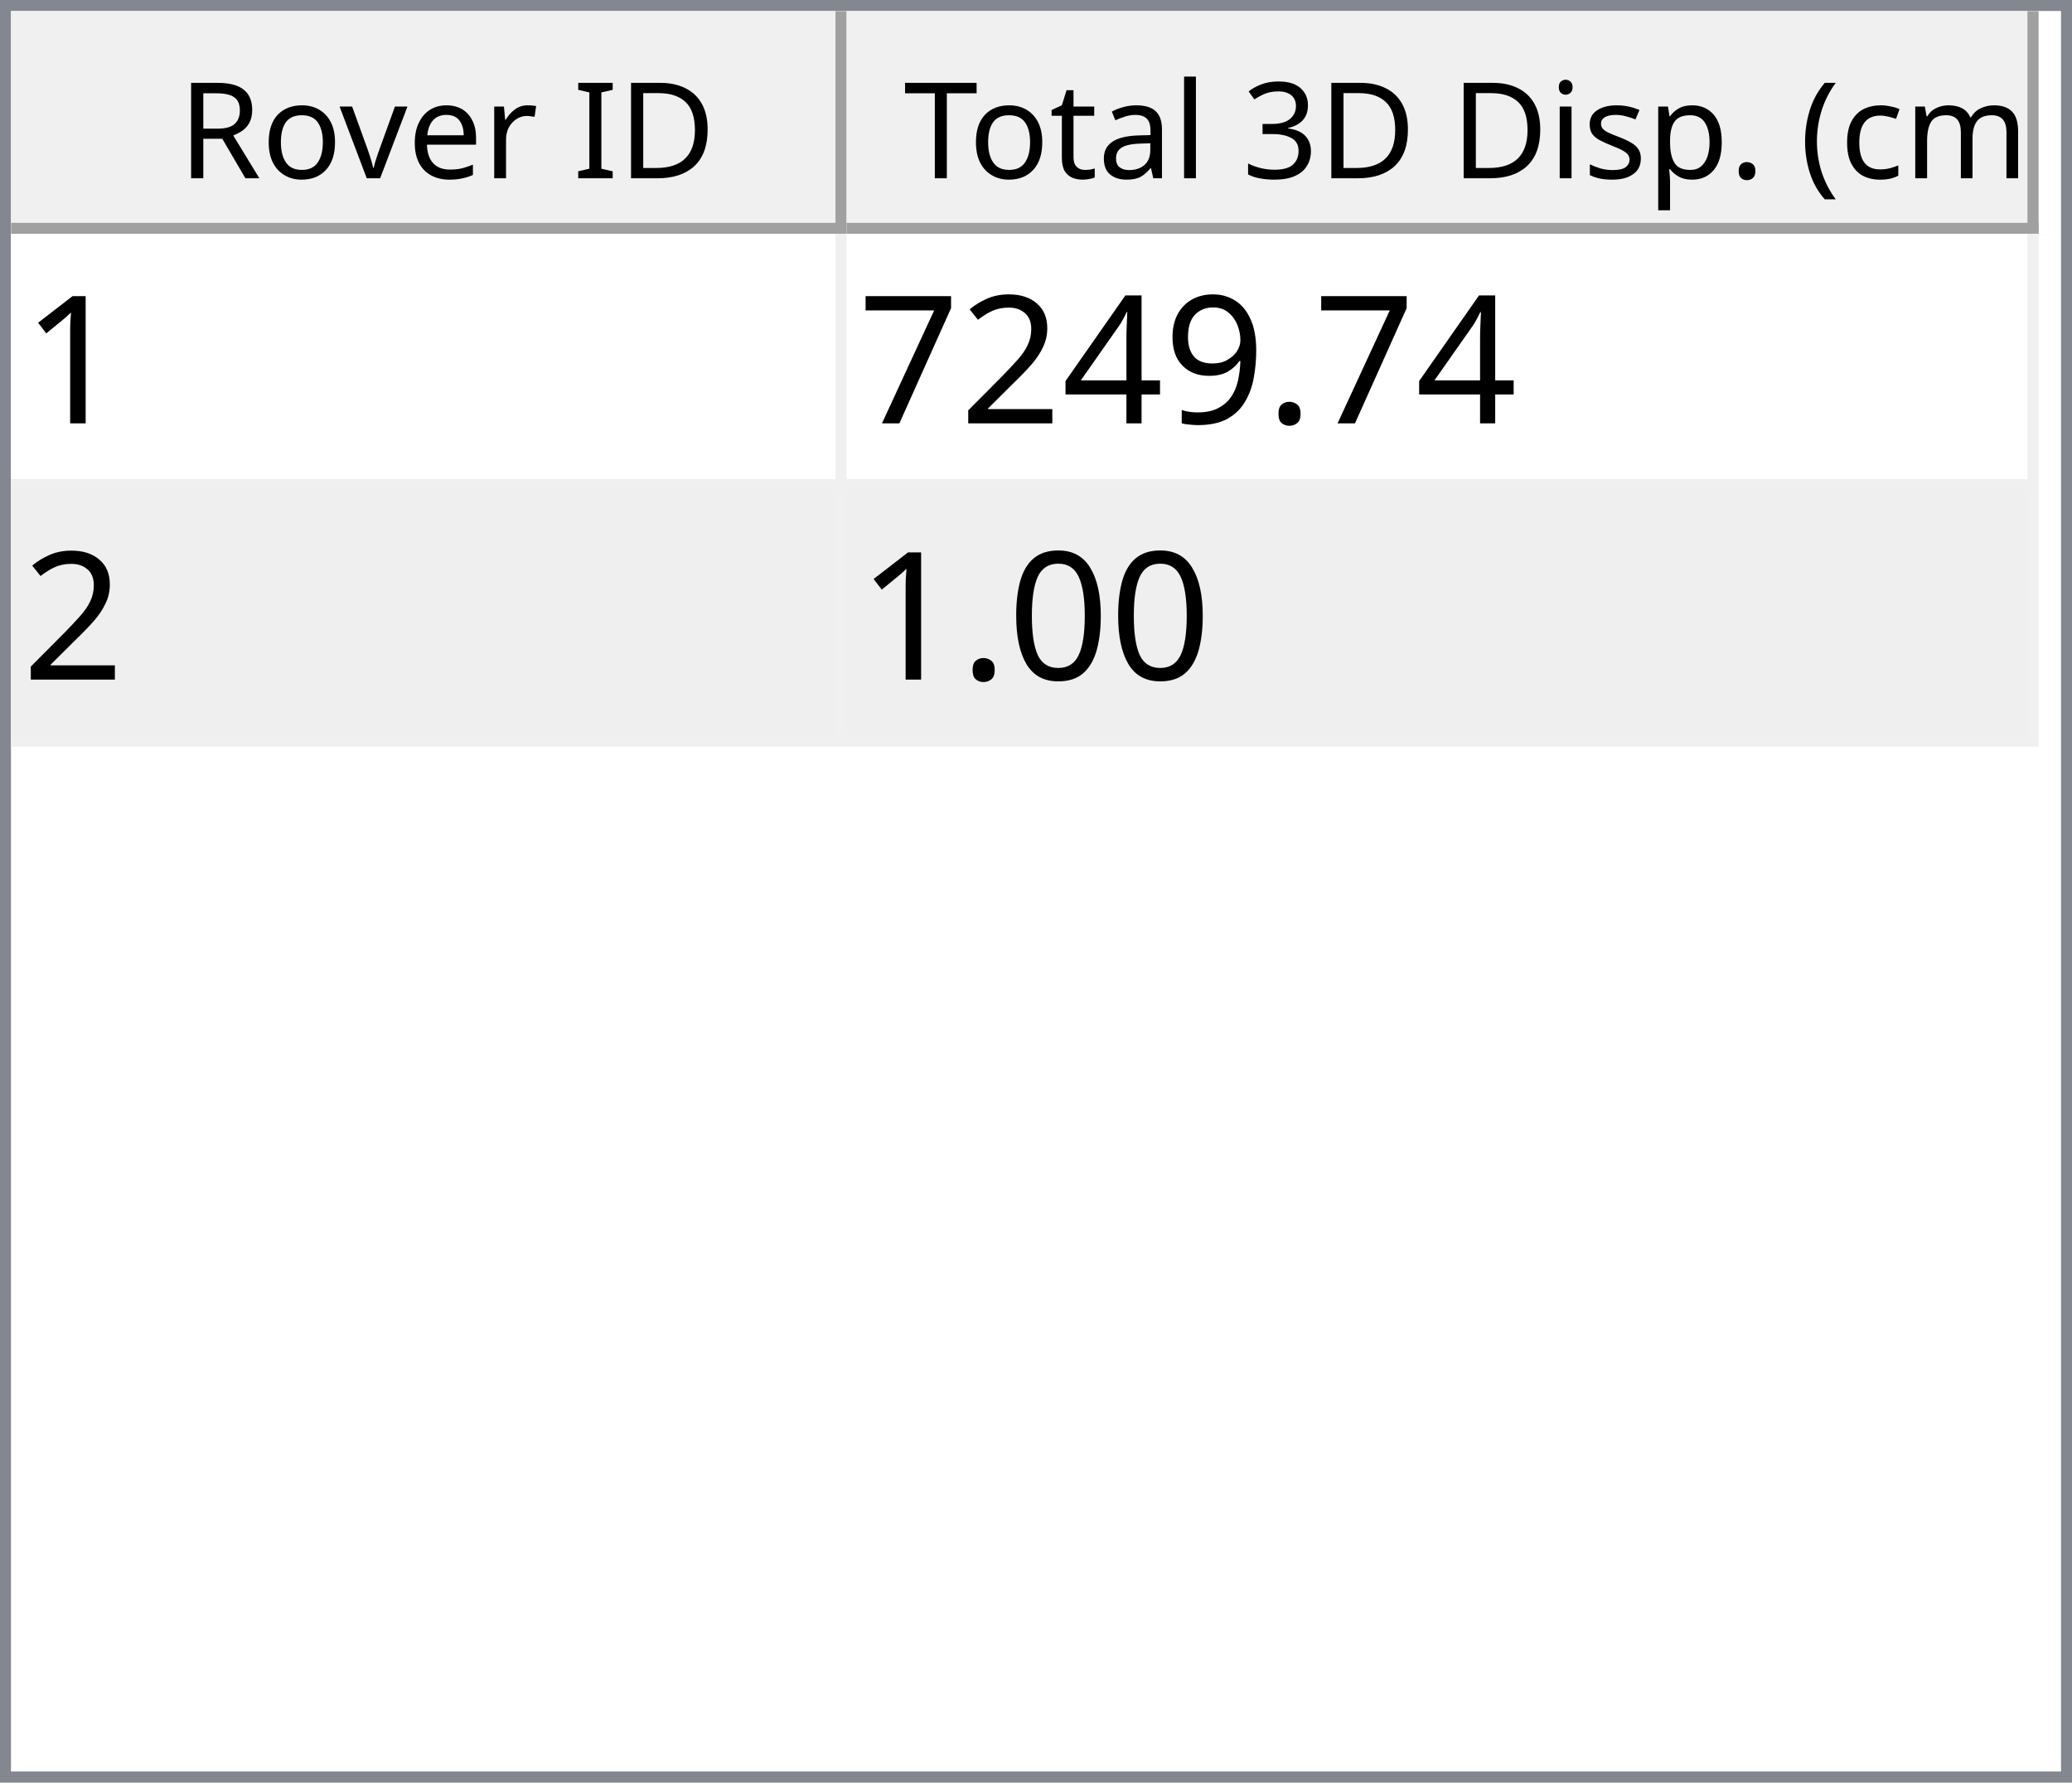
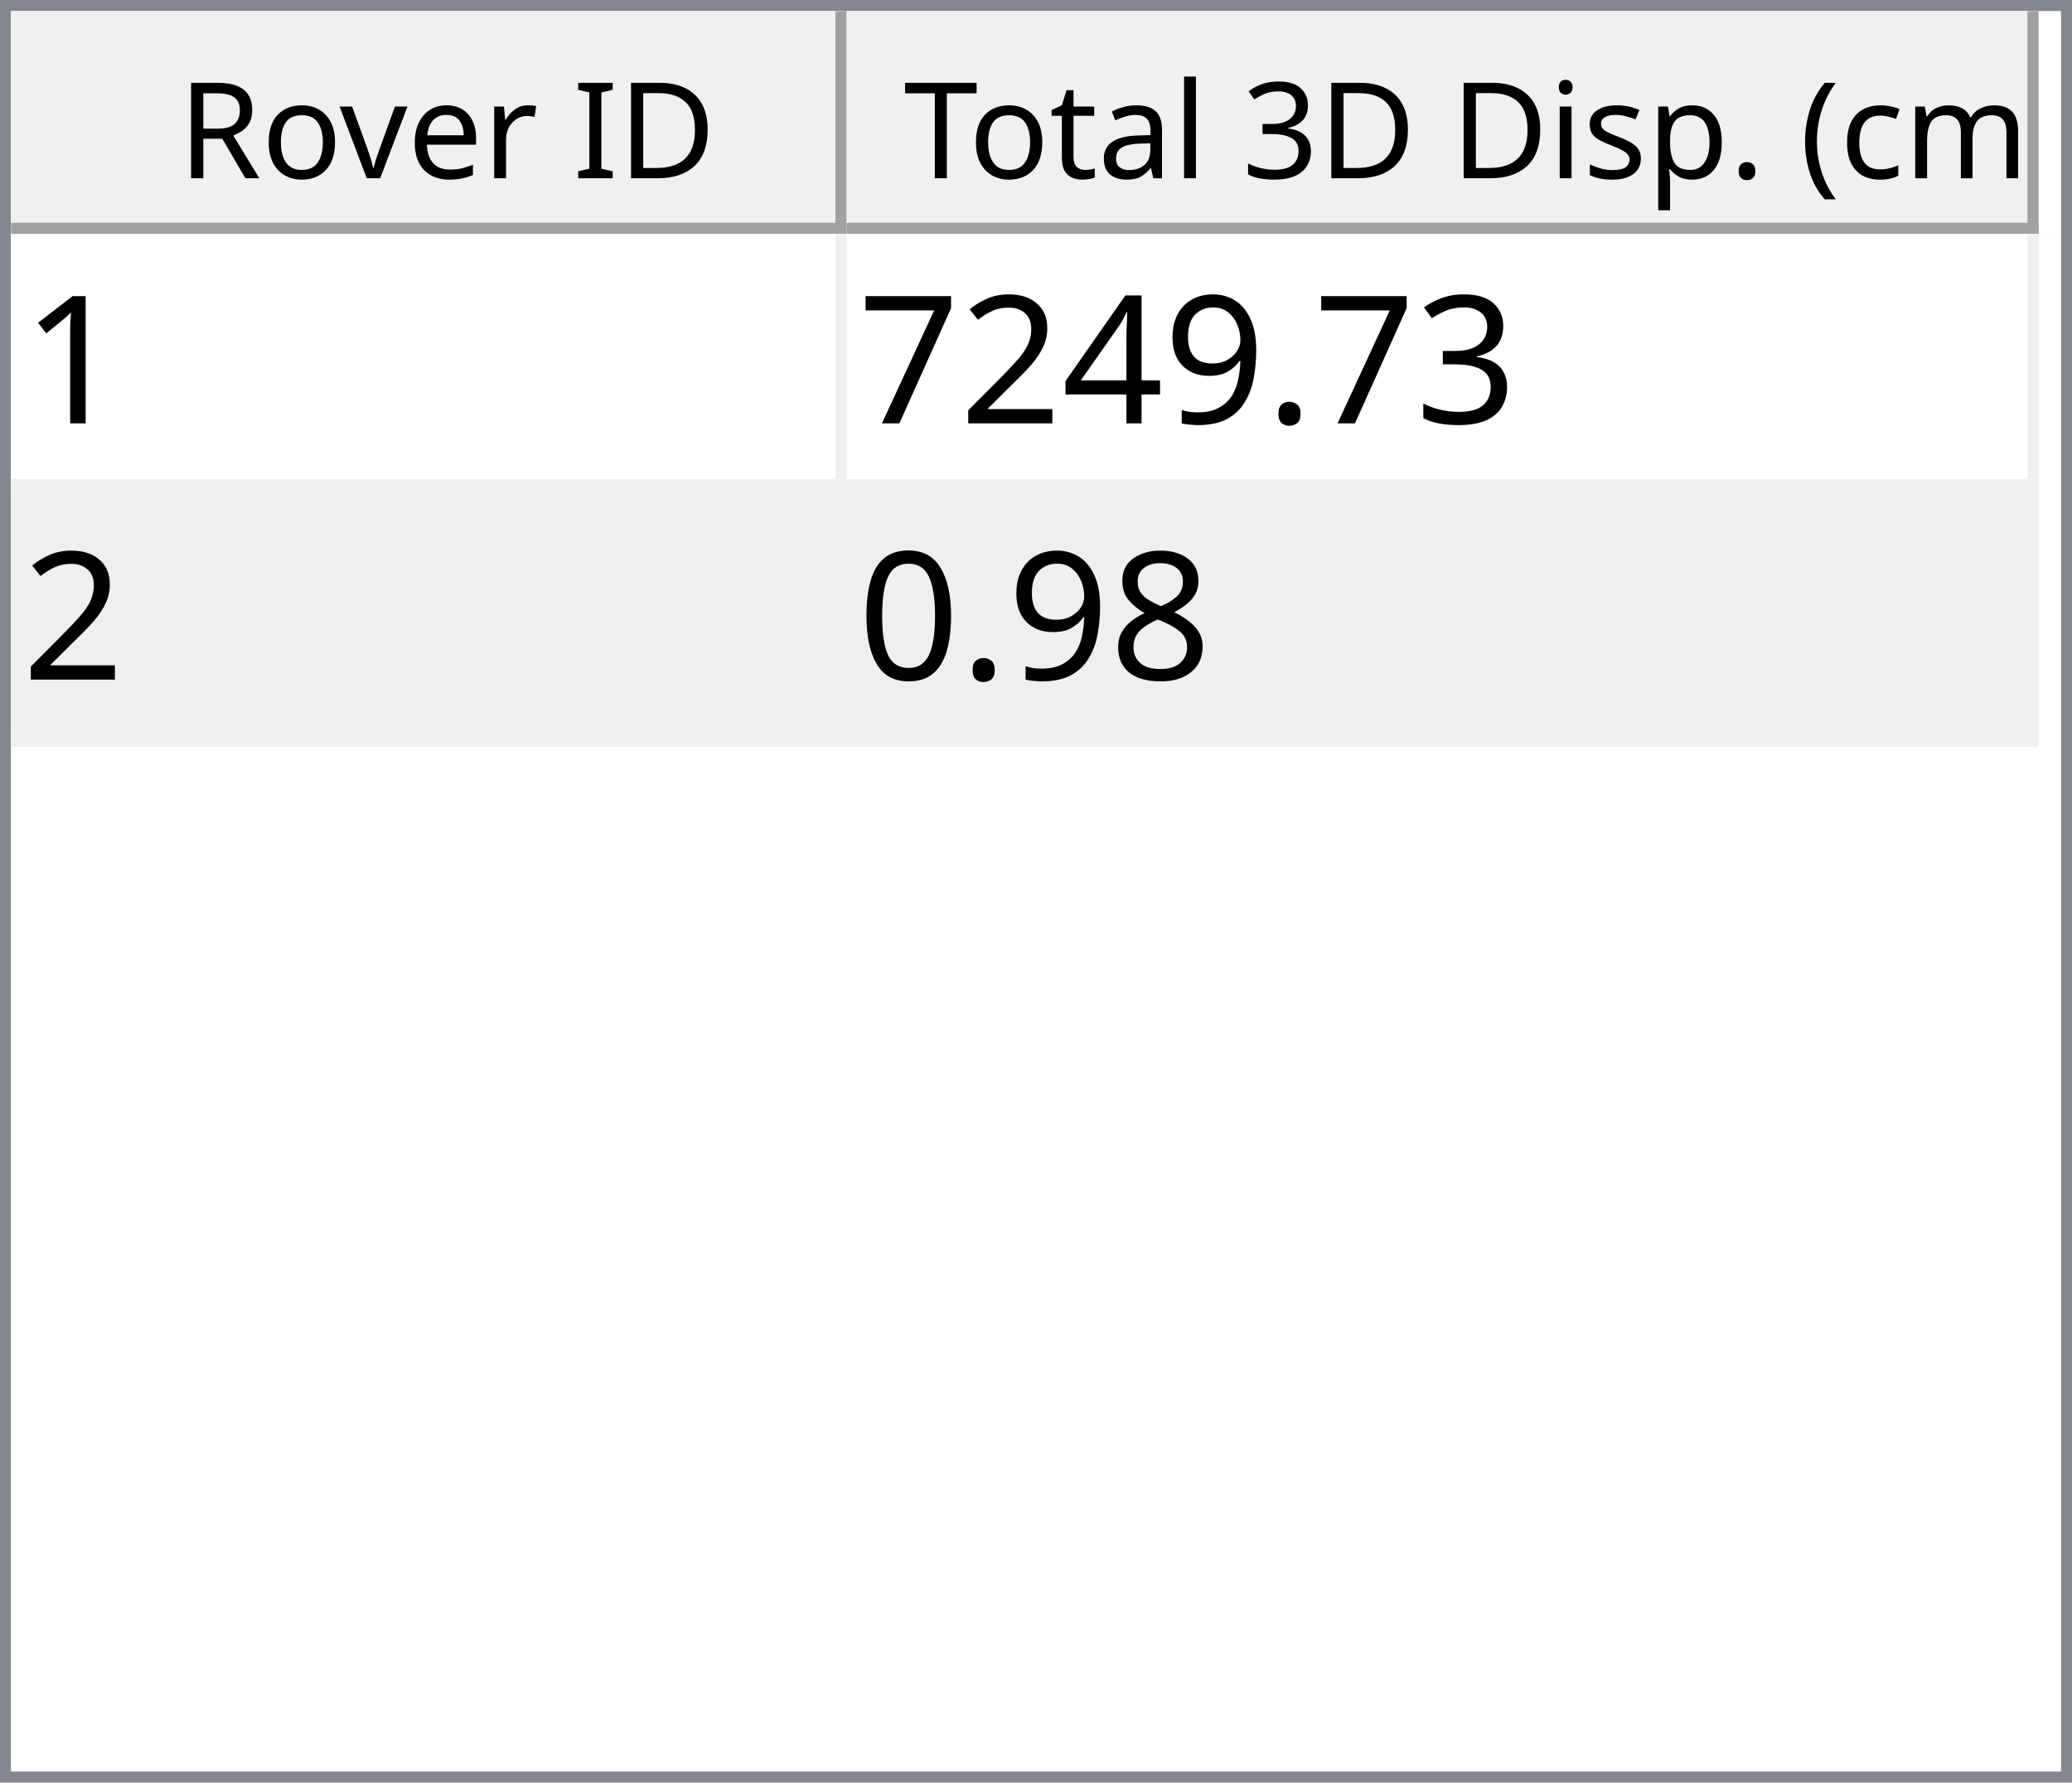
<svg xmlns="http://www.w3.org/2000/svg" style="fill-opacity:1; color-rendering:auto; color-interpolation:auto; text-rendering:auto; stroke:black; stroke-linecap:square; stroke-miterlimit:10; shape-rendering:auto; stroke-opacity:1; fill:black; stroke-dasharray:none; font-weight:normal; stroke-width:1; font-family:'Dialog'; font-style:normal; stroke-linejoin:miter; font-size:12px; stroke-dashoffset:0; image-rendering:auto;" width="186" height="160">
  <defs id="genericDefs" />
  <g>
    <defs id="defs1">
      <clipPath clipPathUnits="userSpaceOnUse" id="clipPath1">
        <path d="M0 0 L186 0 L186 160 L0 160 L0 0 Z" />
      </clipPath>
      <clipPath clipPathUnits="userSpaceOnUse" id="clipPath2">
        <path d="M0 0 L0 160 L186 160 L186 0 Z" />
      </clipPath>
      <clipPath clipPathUnits="userSpaceOnUse" id="clipPath3">
        <path d="M0 0 L0 20 L184 20 L184 0 Z" />
      </clipPath>
      <clipPath clipPathUnits="userSpaceOnUse" id="clipPath4">
        <path d="M0 0 L0 20 L75 20 L75 0 Z" />
      </clipPath>
      <clipPath clipPathUnits="userSpaceOnUse" id="clipPath5">
        <path d="M1 1 L1 19 L74 19 L74 1 Z" />
      </clipPath>
      <clipPath clipPathUnits="userSpaceOnUse" id="clipPath6">
        <path d="M0 0 L0 18 L73 18 L73 0 Z" />
      </clipPath>
      <clipPath clipPathUnits="userSpaceOnUse" id="clipPath7">
        <path d="M-0.5 -0.5 L-0.5 19.5 L74.5 19.5 L74.5 -0.5 Z" />
      </clipPath>
      <clipPath clipPathUnits="userSpaceOnUse" id="clipPath8">
        <path d="M0 0 L0 20 L107 20 L107 0 Z" />
      </clipPath>
      <clipPath clipPathUnits="userSpaceOnUse" id="clipPath9">
        <path d="M1 1 L1 19 L106 19 L106 1 Z" />
      </clipPath>
      <clipPath clipPathUnits="userSpaceOnUse" id="clipPath10">
        <path d="M0 0 L0 18 L105 18 L105 0 Z" />
      </clipPath>
      <clipPath clipPathUnits="userSpaceOnUse" id="clipPath11">
        <path d="M-0.5 -0.5 L-0.5 19.5 L106.5 19.5 L106.5 -0.5 Z" />
      </clipPath>
      <clipPath clipPathUnits="userSpaceOnUse" id="clipPath12">
        <path d="M0 0 L0 138 L184 138 L184 0 Z" />
      </clipPath>
      <clipPath clipPathUnits="userSpaceOnUse" id="clipPath13">
        <path d="M0 0 L0 46 L182 46 L182 0 Z" />
      </clipPath>
      <clipPath clipPathUnits="userSpaceOnUse" id="clipPath14">
        <path d="M-0.5 -0.5 L-0.5 45.5 L181.5 45.5 L181.5 -0.5 Z" />
      </clipPath>
      <clipPath clipPathUnits="userSpaceOnUse" id="clipPath15">
        <path d="M0 0 L0 22 L74 22 L74 0 Z" />
      </clipPath>
      <clipPath clipPathUnits="userSpaceOnUse" id="clipPath16">
        <path d="M0 0 L0 22 L106 22 L106 0 Z" />
      </clipPath>
      <font horiz-adv-x="64.551" id="font1">
        <font-face ascent="107.91" descent="25.098" units-per-em="100" style="font-style:normal; font-family:Segoe UI; font-weight:normal;" />
        <missing-glyph horiz-adv-x="64.551" d="M8.109 0 L8.109 68.266 L56.453 68.266 L56.453 0 L8.109 0 ZM15.328 7.234 L49.219 7.234 L49.219 61.031 L15.328 61.031 L15.328 7.234 Z" />
        <glyph unicode="D" horiz-adv-x="70.117" d="M9.188 0 L9.188 70.016 L28.516 70.016 Q65.531 70.016 65.531 35.891 Q65.531 19.672 55.25 9.836 Q44.969 0 27.734 0 L9.188 0 ZM17.391 62.594 L17.391 7.422 L27.828 7.422 Q41.609 7.422 49.273 14.797 Q56.938 22.172 56.938 35.688 Q56.938 62.594 28.328 62.594 L17.391 62.594 Z" />
        <glyph unicode="I" horiz-adv-x="26.611" d="M17.391 0 L9.188 0 L9.188 70.016 L17.391 70.016 L17.391 0 Z" />
        <glyph unicode=" " horiz-adv-x="27.393" d="" />
        <glyph unicode="r" horiz-adv-x="34.766" d="M34.188 41.891 Q32.078 43.5 28.125 43.5 Q23 43.5 19.555 38.672 Q16.109 33.844 16.109 25.484 L16.109 0 L8.109 0 L8.109 50 L16.109 50 L16.109 39.703 L16.312 39.703 Q18.016 44.969 21.531 47.922 Q25.047 50.875 29.391 50.875 Q32.516 50.875 34.188 50.203 L34.188 41.891 Z" />
        <glyph unicode="e" horiz-adv-x="52.295" d="M48.297 23 L12.984 23 Q13.188 14.656 17.484 10.109 Q21.781 5.562 29.297 5.562 Q37.75 5.562 44.828 11.141 L44.828 3.609 Q38.234 -1.172 27.391 -1.172 Q16.797 -1.172 10.742 5.641 Q4.688 12.453 4.688 24.812 Q4.688 36.469 11.305 43.82 Q17.922 51.172 27.734 51.172 Q37.547 51.172 42.922 44.828 Q48.297 38.484 48.297 27.203 L48.297 23 ZM40.094 29.781 Q40.047 36.719 36.75 40.578 Q33.453 44.438 27.594 44.438 Q21.922 44.438 17.969 40.383 Q14.016 36.328 13.094 29.781 L40.094 29.781 Z" />
        <glyph unicode="v" horiz-adv-x="47.9" d="M47.406 50 L27.484 0 L19.625 0 L0.688 50 L9.469 50 L22.172 13.672 Q23.578 9.672 23.922 6.688 L24.125 6.688 Q24.609 10.453 25.688 13.484 L38.969 50 L47.406 50 Z" />
        <glyph unicode="o" horiz-adv-x="58.594" d="M29 -1.172 Q17.922 -1.172 11.305 5.836 Q4.688 12.844 4.688 24.422 Q4.688 37.016 11.57 44.094 Q18.453 51.172 30.172 51.172 Q41.359 51.172 47.633 44.289 Q53.906 37.406 53.906 25.203 Q53.906 13.234 47.141 6.031 Q40.375 -1.172 29 -1.172 ZM29.594 44.438 Q21.875 44.438 17.383 39.188 Q12.891 33.938 12.891 24.703 Q12.891 15.828 17.43 10.695 Q21.969 5.562 29.594 5.562 Q37.359 5.562 41.531 10.594 Q45.703 15.625 45.703 24.906 Q45.703 34.281 41.531 39.359 Q37.359 44.438 29.594 44.438 Z" />
        <glyph unicode="R" horiz-adv-x="59.814" d="M59.375 0 L49.609 0 L37.891 19.625 Q36.281 22.359 34.766 24.289 Q33.25 26.219 31.664 27.438 Q30.078 28.656 28.25 29.219 Q26.422 29.781 24.125 29.781 L17.391 29.781 L17.391 0 L9.188 0 L9.188 70.016 L30.078 70.016 Q34.672 70.016 38.555 68.867 Q42.438 67.719 45.289 65.375 Q48.141 63.031 49.758 59.547 Q51.375 56.062 51.375 51.375 Q51.375 47.703 50.273 44.656 Q49.172 41.609 47.148 39.211 Q45.125 36.812 42.266 35.133 Q39.406 33.453 35.844 32.516 L35.844 32.328 Q37.594 31.547 38.891 30.547 Q40.188 29.547 41.359 28.18 Q42.531 26.812 43.68 25.078 Q44.828 23.344 46.234 21.047 L59.375 0 ZM17.391 62.594 L17.391 37.203 L28.516 37.203 Q31.594 37.203 34.203 38.133 Q36.812 39.062 38.719 40.797 Q40.625 42.531 41.703 45.047 Q42.781 47.562 42.781 50.688 Q42.781 56.297 39.141 59.445 Q35.5 62.594 28.609 62.594 L17.391 62.594 Z" />
        <glyph unicode=")" horiz-adv-x="30.176" d="M8.297 -15.922 L1.172 -15.922 Q16.406 2.344 16.406 26.812 Q16.406 51.469 1.078 70.016 L8.297 70.016 Q23.531 52.156 23.531 26.703 Q23.531 1.375 8.297 -15.922 Z" />
        <glyph unicode="m" horiz-adv-x="86.133" d="M79.109 0 L71.094 0 L71.094 28.719 Q71.094 37.016 68.531 40.727 Q65.969 44.438 59.906 44.438 Q54.781 44.438 51.195 39.75 Q47.609 35.062 47.609 28.516 L47.609 0 L39.594 0 L39.594 29.688 Q39.594 44.438 28.219 44.438 Q22.953 44.438 19.531 40.016 Q16.109 35.594 16.109 28.516 L16.109 0 L8.109 0 L8.109 50 L16.109 50 L16.109 42.094 L16.312 42.094 Q21.625 51.172 31.844 51.172 Q36.969 51.172 40.773 48.312 Q44.578 45.453 46 40.828 Q51.562 51.172 62.594 51.172 Q79.109 51.172 79.109 30.812 L79.109 0 Z" />
        <glyph unicode="c" horiz-adv-x="46.191" d="M42.188 2.297 Q36.422 -1.172 28.516 -1.172 Q17.828 -1.172 11.258 5.789 Q4.688 12.75 4.688 23.828 Q4.688 36.188 11.766 43.68 Q18.844 51.172 30.672 51.172 Q37.25 51.172 42.281 48.734 L42.281 40.531 Q36.719 44.438 30.375 44.438 Q22.703 44.438 17.797 38.945 Q12.891 33.453 12.891 24.516 Q12.891 15.719 17.508 10.641 Q22.125 5.562 29.891 5.562 Q36.422 5.562 42.188 9.906 L42.188 2.297 Z" />
        <glyph unicode="(" horiz-adv-x="30.176" d="M29.109 -15.922 L21.969 -15.922 Q6.844 1.375 6.844 26.703 Q6.844 52.156 21.969 70.016 L29.203 70.016 Q13.875 51.469 13.875 26.812 Q13.875 2.344 29.109 -15.922 Z" />
        <glyph unicode="." horiz-adv-x="21.68" d="M10.891 -1.078 Q8.641 -1.078 7.055 0.539 Q5.469 2.156 5.469 4.391 Q5.469 6.641 7.055 8.273 Q8.641 9.906 10.891 9.906 Q13.188 9.906 14.797 8.273 Q16.406 6.641 16.406 4.391 Q16.406 2.156 14.797 0.539 Q13.188 -1.078 10.891 -1.078 Z" />
        <glyph unicode="p" horiz-adv-x="58.789" d="M16.312 7.234 L16.109 7.234 L16.109 -23 L8.109 -23 L8.109 50 L16.109 50 L16.109 41.219 L16.312 41.219 Q22.219 51.172 33.594 51.172 Q43.266 51.172 48.688 44.461 Q54.109 37.75 54.109 26.469 Q54.109 13.922 48 6.375 Q41.891 -1.172 31.297 -1.172 Q21.578 -1.172 16.312 7.234 ZM16.109 27.391 L16.109 20.406 Q16.109 14.203 20.141 9.883 Q24.172 5.562 30.375 5.562 Q37.641 5.562 41.773 11.133 Q45.906 16.703 45.906 26.609 Q45.906 34.969 42.047 39.703 Q38.188 44.438 31.594 44.438 Q24.609 44.438 20.359 39.578 Q16.109 34.719 16.109 27.391 Z" />
        <glyph unicode="s" horiz-adv-x="42.432" d="M5.078 1.812 L5.078 10.406 Q11.625 5.562 19.484 5.562 Q30.031 5.562 30.031 12.594 Q30.031 14.594 29.125 15.992 Q28.219 17.391 26.68 18.461 Q25.141 19.531 23.07 20.383 Q21 21.234 18.609 22.172 Q15.281 23.484 12.766 24.828 Q10.25 26.172 8.57 27.859 Q6.891 29.547 6.031 31.695 Q5.172 33.844 5.172 36.719 Q5.172 40.234 6.789 42.945 Q8.406 45.656 11.086 47.484 Q13.766 49.312 17.211 50.242 Q20.656 51.172 24.312 51.172 Q30.812 51.172 35.938 48.922 L35.938 40.828 Q30.422 44.438 23.25 44.438 Q21 44.438 19.195 43.922 Q17.391 43.406 16.094 42.477 Q14.797 41.547 14.086 40.258 Q13.375 38.969 13.375 37.406 Q13.375 35.453 14.086 34.133 Q14.797 32.812 16.164 31.789 Q17.531 30.766 19.484 29.938 Q21.438 29.109 23.922 28.125 Q27.25 26.859 29.883 25.516 Q32.516 24.172 34.375 22.484 Q36.234 20.797 37.234 18.602 Q38.234 16.406 38.234 13.375 Q38.234 9.672 36.602 6.938 Q34.969 4.203 32.234 2.398 Q29.5 0.594 25.93 -0.289 Q22.359 -1.172 18.453 -1.172 Q10.75 -1.172 5.078 1.812 Z" />
        <glyph unicode="i" horiz-adv-x="24.219" d="M12.203 62.703 Q10.062 62.703 8.547 64.164 Q7.031 65.625 7.031 67.875 Q7.031 70.125 8.547 71.609 Q10.062 73.094 12.203 73.094 Q14.406 73.094 15.945 71.609 Q17.484 70.125 17.484 67.875 Q17.484 65.719 15.945 64.211 Q14.406 62.703 12.203 62.703 ZM16.109 0 L8.109 0 L8.109 50 L16.109 50 L16.109 0 Z" />
        <glyph unicode="3" horiz-adv-x="53.906" d="M46.531 19.828 Q46.531 15.094 44.75 11.211 Q42.969 7.328 39.719 4.57 Q36.469 1.812 31.93 0.297 Q27.391 -1.219 21.922 -1.219 Q11.922 -1.219 6 2.594 L6 11.188 Q13.094 5.609 22.219 5.609 Q25.875 5.609 28.828 6.539 Q31.781 7.469 33.906 9.227 Q36.031 10.984 37.18 13.477 Q38.328 15.969 38.328 19.094 Q38.328 32.812 18.797 32.812 L12.984 32.812 L12.984 39.594 L18.5 39.594 Q35.797 39.594 35.797 52.484 Q35.797 64.406 22.609 64.406 Q15.188 64.406 8.688 59.422 L8.688 67.188 Q15.375 71.188 24.609 71.188 Q29 71.188 32.57 69.969 Q36.141 68.75 38.68 66.555 Q41.219 64.359 42.609 61.281 Q44 58.203 44 54.5 Q44 40.672 30.031 36.719 L30.031 36.531 Q33.594 36.141 36.625 34.797 Q39.656 33.453 41.852 31.305 Q44.047 29.156 45.289 26.25 Q46.531 23.344 46.531 19.828 Z" />
        <glyph unicode="l" horiz-adv-x="24.219" d="M16.109 0 L8.109 0 L8.109 74.031 L16.109 74.031 L16.109 0 Z" />
        <glyph unicode="a" horiz-adv-x="50.879" d="M43.891 0 L35.891 0 L35.891 7.812 L35.688 7.812 Q30.469 -1.172 20.312 -1.172 Q12.844 -1.172 8.617 2.781 Q4.391 6.734 4.391 13.281 Q4.391 27.297 20.906 29.594 L35.891 31.688 Q35.891 44.438 25.594 44.438 Q16.547 44.438 9.281 38.281 L9.281 46.484 Q16.656 51.172 26.266 51.172 Q43.891 51.172 43.891 32.516 L43.891 0 ZM35.891 25.297 L23.828 23.641 Q18.266 22.859 15.43 20.875 Q12.594 18.891 12.594 13.875 Q12.594 10.203 15.211 7.883 Q17.828 5.562 22.172 5.562 Q28.125 5.562 32.008 9.742 Q35.891 13.922 35.891 20.312 L35.891 25.297 Z" />
        <glyph unicode="t" horiz-adv-x="33.887" d="M31.297 0.484 Q28.469 -1.078 23.828 -1.078 Q10.688 -1.078 10.688 13.578 L10.688 43.172 L2.094 43.172 L2.094 50 L10.688 50 L10.688 62.203 L18.703 64.797 L18.703 50 L31.297 50 L31.297 43.172 L18.703 43.172 L18.703 14.984 Q18.703 9.969 20.414 7.82 Q22.125 5.672 26.078 5.672 Q29.109 5.672 31.297 7.328 L31.297 0.484 Z" />
        <glyph unicode="T" horiz-adv-x="52.393" d="M50.594 62.594 L30.375 62.594 L30.375 0 L22.172 0 L22.172 62.594 L2 62.594 L2 70.016 L50.594 70.016 L50.594 62.594 Z" />
      </font>
      <font horiz-adv-x="75.0" id="font2">
        <font-face ascent="100.537" descent="21.973" units-per-em="100" style="font-style:normal; font-family:sans-serif; font-weight:normal;" />
        <missing-glyph horiz-adv-x="75.0" d="M12.5 0 L12.5 62.5 L62.5 62.5 L62.5 0 L12.5 0 ZM14.062 1.562 L60.938 1.562 L60.938 60.938 L14.062 60.938 L14.062 1.562 Z" />
        <glyph unicode="1" horiz-adv-x="55.615" d="M37.25 0 L28.469 0 L28.469 56 Q25.297 52.984 20.141 49.953 Q14.984 46.922 10.891 45.406 L10.891 53.906 Q18.266 57.375 23.781 62.305 Q29.297 67.234 31.594 71.875 L37.25 71.875 L37.25 0 Z" />
+         <glyph unicode="3" horiz-adv-x="55.615" d="M4.203 18.891 L12.984 20.062 Q14.5 12.594 18.141 9.297 Q21.781 6 27 6 Q33.203 6 37.477 10.297 Q41.75 14.594 41.75 20.953 Q41.75 27 37.797 30.93 Q33.844 34.859 27.734 34.859 Q25.25 34.859 21.531 33.891 L22.516 41.609 Q23.391 41.5 23.922 41.5 Q29.547 41.5 34.039 44.43 Q38.531 47.359 38.531 53.469 Q38.531 58.297 35.258 61.477 Q31.984 64.656 26.812 64.656 Q21.688 64.656 18.266 61.43 Q14.844 58.203 13.875 51.766 L5.078 53.328 Q6.688 62.156 12.398 67.016 Q18.109 71.875 26.609 71.875 Q32.469 71.875 37.398 69.359 Q42.328 66.844 44.945 62.5 Q47.562 58.156 47.562 53.266 Q47.562 48.641 45.07 44.828 Q42.578 41.016 37.703 38.766 Q44.047 37.312 47.562 32.695 Q51.078 28.078 51.078 21.141 Q51.078 11.766 44.242 5.25 Q37.406 -1.266 26.953 -1.266 Q17.531 -1.266 11.305 4.352 Q5.078 9.969 4.203 18.891 Z" />
        <glyph unicode="." horiz-adv-x="27.783" d="M9.078 0 L9.078 10.016 L19.094 10.016 L19.094 0 L9.078 0 Z" />
        <glyph unicode="9" horiz-adv-x="55.615" d="M5.469 16.547 L13.922 17.328 Q14.984 11.375 18.016 8.688 Q21.047 6 25.781 6 Q29.828 6 32.883 7.859 Q35.938 9.719 37.891 12.82 Q39.844 15.922 41.164 21.195 Q42.484 26.469 42.484 31.938 Q42.484 32.516 42.438 33.688 Q39.797 29.5 35.234 26.883 Q30.672 24.266 25.344 24.266 Q16.453 24.266 10.305 30.711 Q4.156 37.156 4.156 47.703 Q4.156 58.594 10.578 65.234 Q17 71.875 26.656 71.875 Q33.641 71.875 39.43 68.117 Q45.219 64.359 48.219 57.398 Q51.219 50.438 51.219 37.25 Q51.219 23.531 48.242 15.406 Q45.266 7.281 39.383 3.031 Q33.5 -1.219 25.594 -1.219 Q17.188 -1.219 11.867 3.445 Q6.547 8.109 5.469 16.547 ZM41.453 48.141 Q41.453 55.719 37.43 60.156 Q33.406 64.594 27.734 64.594 Q21.875 64.594 17.531 59.812 Q13.188 55.031 13.188 47.406 Q13.188 40.578 17.312 36.305 Q21.438 32.031 27.484 32.031 Q33.594 32.031 37.523 36.305 Q41.453 40.578 41.453 48.141 Z" />
        <glyph unicode="4" horiz-adv-x="55.615" d="M32.328 0 L32.328 17.141 L1.266 17.141 L1.266 25.203 L33.938 71.578 L41.109 71.578 L41.109 25.203 L50.781 25.203 L50.781 17.141 L41.109 17.141 L41.109 0 L32.328 0 ZM32.328 25.203 L32.328 57.469 L9.906 25.203 L32.328 25.203 Z" />
        <glyph unicode="2" horiz-adv-x="55.615" d="M50.344 8.453 L50.344 0 L3.031 0 Q2.938 3.172 4.047 6.109 Q5.859 10.938 9.836 15.625 Q13.812 20.312 21.344 26.469 Q33.016 36.031 37.117 41.625 Q41.219 47.219 41.219 52.203 Q41.219 57.422 37.477 61.008 Q33.734 64.594 27.734 64.594 Q21.391 64.594 17.578 60.789 Q13.766 56.984 13.719 50.25 L4.688 51.172 Q5.609 61.281 11.664 66.578 Q17.719 71.875 27.938 71.875 Q38.234 71.875 44.242 66.164 Q50.25 60.453 50.25 52 Q50.25 47.703 48.492 43.555 Q46.734 39.406 42.656 34.812 Q38.578 30.219 29.109 22.219 Q21.188 15.578 18.945 13.211 Q16.703 10.844 15.234 8.453 L50.344 8.453 Z" />
        <glyph unicode="7" horiz-adv-x="55.615" d="M4.734 62.203 L4.734 70.656 L51.078 70.656 L51.078 63.812 Q44.234 56.547 37.523 44.484 Q30.812 32.422 27.156 19.672 Q24.516 10.688 23.781 0 L14.75 0 Q14.891 8.453 18.062 20.414 Q21.234 32.375 27.172 43.484 Q33.109 54.594 39.797 62.203 L4.734 62.203 Z" />
+         <glyph unicode="8" horiz-adv-x="55.615" d="M17.672 38.812 Q12.203 40.828 9.57 44.539 Q6.938 48.25 6.938 53.422 Q6.938 61.234 12.555 66.555 Q18.172 71.875 27.484 71.875 Q36.859 71.875 42.578 66.43 Q48.297 60.984 48.297 53.172 Q48.297 48.188 45.68 44.508 Q43.062 40.828 37.75 38.812 Q44.344 36.672 47.781 31.883 Q51.219 27.094 51.219 20.453 Q51.219 11.281 44.727 5.031 Q38.234 -1.219 27.641 -1.219 Q17.047 -1.219 10.547 5.055 Q4.047 11.328 4.047 20.703 Q4.047 27.688 7.594 32.398 Q11.141 37.109 17.672 38.812 ZM15.922 53.719 Q15.922 48.641 19.195 45.414 Q22.469 42.188 27.688 42.188 Q32.766 42.188 36.016 45.383 Q39.266 48.578 39.266 53.219 Q39.266 58.062 35.914 61.359 Q32.562 64.656 27.594 64.656 Q22.562 64.656 19.242 61.43 Q15.922 58.203 15.922 53.719 ZM13.094 20.656 Q13.094 16.891 14.875 13.375 Q16.656 9.859 20.172 7.93 Q23.688 6 27.734 6 Q34.031 6 38.133 10.055 Q42.234 14.109 42.234 20.359 Q42.234 26.703 38.016 30.859 Q33.797 35.016 27.438 35.016 Q21.234 35.016 17.164 30.914 Q13.094 26.812 13.094 20.656 Z" />
        <glyph unicode="0" horiz-adv-x="55.615" d="M4.156 35.297 Q4.156 48 6.766 55.742 Q9.375 63.484 14.523 67.68 Q19.672 71.875 27.484 71.875 Q33.25 71.875 37.594 69.555 Q41.938 67.234 44.773 62.867 Q47.609 58.5 49.219 52.227 Q50.828 45.953 50.828 35.297 Q50.828 22.703 48.242 14.969 Q45.656 7.234 40.508 3.008 Q35.359 -1.219 27.484 -1.219 Q17.141 -1.219 11.234 6.203 Q4.156 15.141 4.156 35.297 ZM13.188 35.297 Q13.188 17.672 17.312 11.836 Q21.438 6 27.484 6 Q33.547 6 37.672 11.859 Q41.797 17.719 41.797 35.297 Q41.797 52.984 37.672 58.789 Q33.547 64.594 27.391 64.594 Q21.344 64.594 17.719 59.469 Q13.188 52.938 13.188 35.297 Z" />
      </font>
    </defs>
    <g style="fill:white; stroke:white;">
      <rect x="0" y="0" width="186" style="clip-path:url(#clipPath1); stroke:none;" height="160" />
    </g>
    <g style="fill:white; text-rendering:optimizeSpeed; color-rendering:optimizeSpeed; image-rendering:optimizeSpeed; shape-rendering:crispEdges; stroke:white; color-interpolation:sRGB;">
      <rect x="0" width="186" height="160" y="0" style="stroke:none;" />
      <path style="stroke:none;" d="M0 160 L186 160 L186 0 L0 0 Z" />
    </g>
    <g style="fill:rgb(240,240,240); font-family:'Segoe UI'; stroke:rgb(240,240,240);">
      <rect x="0" y="0" width="186" style="clip-path:url(#clipPath2); stroke:none;" height="160" />
    </g>
    <g style="fill:rgb(130,135,144); font-family:'Segoe UI'; stroke:rgb(130,135,144);">
      <path d="M0 0 L186 0 L186 160 L0 160 L0 0 ZM1 1 L185 1 L185 159 L1 159 L1 1 Z" style="fill-rule:evenodd; clip-path:url(#clipPath2); stroke:none;" />
    </g>
    <g style="fill:white; font-family:'Segoe UI'; stroke:white;" transform="translate(1,1)">
      <rect x="0" y="0" width="184" style="clip-path:url(#clipPath3); stroke:none;" height="20" />
    </g>
    <g style="fill:rgb(240,240,240); font-family:'Segoe UI'; stroke:rgb(240,240,240);" transform="translate(1,1)">
      <rect x="0" y="0" width="75" style="clip-path:url(#clipPath4); stroke:none;" height="20" />
    </g>
    <g style="font-family:'Segoe UI';" transform="translate(2,2)">
      <text x="14" xml:space="preserve" y="14" style="clip-path:url(#clipPath6); stroke:none;">Rover ID</text>
    </g>
    <g style="fill:rgb(160,160,160); font-family:'Segoe UI'; stroke:rgb(160,160,160); stroke-linejoin:bevel;" transform="translate(1.5,1.5)">
      <line x1="74" x2="74" y1="0" style="fill:none; clip-path:url(#clipPath7);" y2="19" />
    </g>
    <g style="fill:rgb(160,160,160); font-family:'Segoe UI'; stroke:rgb(160,160,160); stroke-linejoin:bevel;" transform="matrix(1,0,0,1,1,1) translate(0.5,0.5)">
      <line x1="0" x2="74" y1="19" style="fill:none; clip-path:url(#clipPath7);" y2="19" />
    </g>
    <g style="fill:rgb(240,240,240); font-family:'Segoe UI'; stroke:rgb(240,240,240);" transform="translate(76,1)">
      <rect x="0" y="0" width="107" style="clip-path:url(#clipPath8); stroke:none;" height="20" />
    </g>
    <g style="font-family:'Segoe UI';" transform="translate(77,2)">
      <text x="1" xml:space="preserve" y="14" style="clip-path:url(#clipPath10); stroke:none;"> Total 3D Disp. (cm)</text>
    </g>
    <g style="fill:rgb(160,160,160); font-family:'Segoe UI'; stroke:rgb(160,160,160); stroke-linejoin:bevel;" transform="translate(76.5,1.5)">
      <line x1="106" x2="106" y1="0" style="fill:none; clip-path:url(#clipPath11);" y2="19" />
    </g>
    <g style="fill:rgb(160,160,160); font-family:'Segoe UI'; stroke:rgb(160,160,160); stroke-linejoin:bevel;" transform="matrix(1,0,0,1,76,1) translate(0.5,0.5)">
      <line x1="0" x2="106" y1="19" style="fill:none; clip-path:url(#clipPath11);" y2="19" />
    </g>
    <g style="fill:white; font-family:'Segoe UI'; stroke:white;" transform="translate(1,21)">
      <rect x="0" y="0" width="184" style="clip-path:url(#clipPath12); stroke:none;" height="138" />
    </g>
    <g style="fill:rgb(240,240,240); font-size:16px; font-family:sans-serif; stroke:rgb(240,240,240);" transform="translate(1,21)">
      <rect x="0" y="0" width="182" style="clip-path:url(#clipPath13); stroke:none;" height="46" />
      <line transform="translate(0.5,0.5)" x1="0" x2="181" y1="22" style="clip-path:url(#clipPath14); fill:none; stroke-linejoin:bevel;" y2="22" />
    </g>
    <g transform="matrix(1,0,0,1,1,21) translate(0.5,0.5)" style="fill:rgb(240,240,240); font-size:16px; font-family:sans-serif; stroke:rgb(240,240,240); stroke-linejoin:bevel;">
      <line x1="0" x2="181" y1="45" style="fill:none; clip-path:url(#clipPath14);" y2="45" />
    </g>
    <g transform="matrix(1,0,0,1,1,21) translate(0.5,0.5)" style="fill:rgb(240,240,240); font-size:16px; font-family:sans-serif; stroke:rgb(240,240,240); stroke-linejoin:bevel;">
      <line x1="74" x2="74" y1="0" style="fill:none; clip-path:url(#clipPath14);" y2="45" />
    </g>
    <g transform="matrix(1,0,0,1,1,21) translate(0.5,0.5)" style="fill:rgb(240,240,240); font-size:16px; font-family:sans-serif; stroke:rgb(240,240,240); stroke-linejoin:bevel;">
      <line x1="181" x2="181" y1="0" style="fill:none; clip-path:url(#clipPath14);" y2="45" />
    </g>
    <g style="fill:white; font-size:16px; font-family:sans-serif; stroke:white;" transform="matrix(1,0,0,1,1,21)">
      <rect x="0" y="0" width="74" style="clip-path:url(#clipPath15); stroke:none;" height="22" />
      <text x="1" y="17" style="fill:black; clip-path:url(#clipPath15); stroke:none;" xml:space="preserve">1</text>
    </g>
    <g style="fill:white; font-size:16px; font-family:sans-serif; stroke:white;" transform="matrix(1,0,0,1,1,21) translate(75,0)">
      <rect x="0" y="0" width="106" style="clip-path:url(#clipPath16); stroke:none;" height="22" />
-       <text x="1" y="17" style="fill:black; clip-path:url(#clipPath16); stroke:none;" xml:space="preserve">7249.74</text>
+       <text x="1" y="17" style="fill:black; clip-path:url(#clipPath16); stroke:none;" xml:space="preserve">7249.73</text>
    </g>
    <g style="fill:rgb(239,239,239); font-size:16px; font-family:sans-serif; stroke:rgb(239,239,239);" transform="matrix(1,0,0,1,1,21) translate(0,23)">
      <rect x="0" y="0" width="74" style="clip-path:url(#clipPath15); stroke:none;" height="22" />
      <text x="1" y="17" style="fill:black; clip-path:url(#clipPath15); stroke:none;" xml:space="preserve">2</text>
    </g>
    <g style="fill:rgb(239,239,239); font-size:16px; font-family:sans-serif; stroke:rgb(239,239,239);" transform="matrix(1,0,0,1,1,21) translate(75,23)">
      <rect x="0" y="0" width="106" style="clip-path:url(#clipPath16); stroke:none;" height="22" />
-       <text x="1" y="17" style="fill:black; clip-path:url(#clipPath16); stroke:none;" xml:space="preserve">1.00</text>
+       <text x="1" y="17" style="fill:black; clip-path:url(#clipPath16); stroke:none;" xml:space="preserve">0.98</text>
    </g>
  </g>
</svg>
